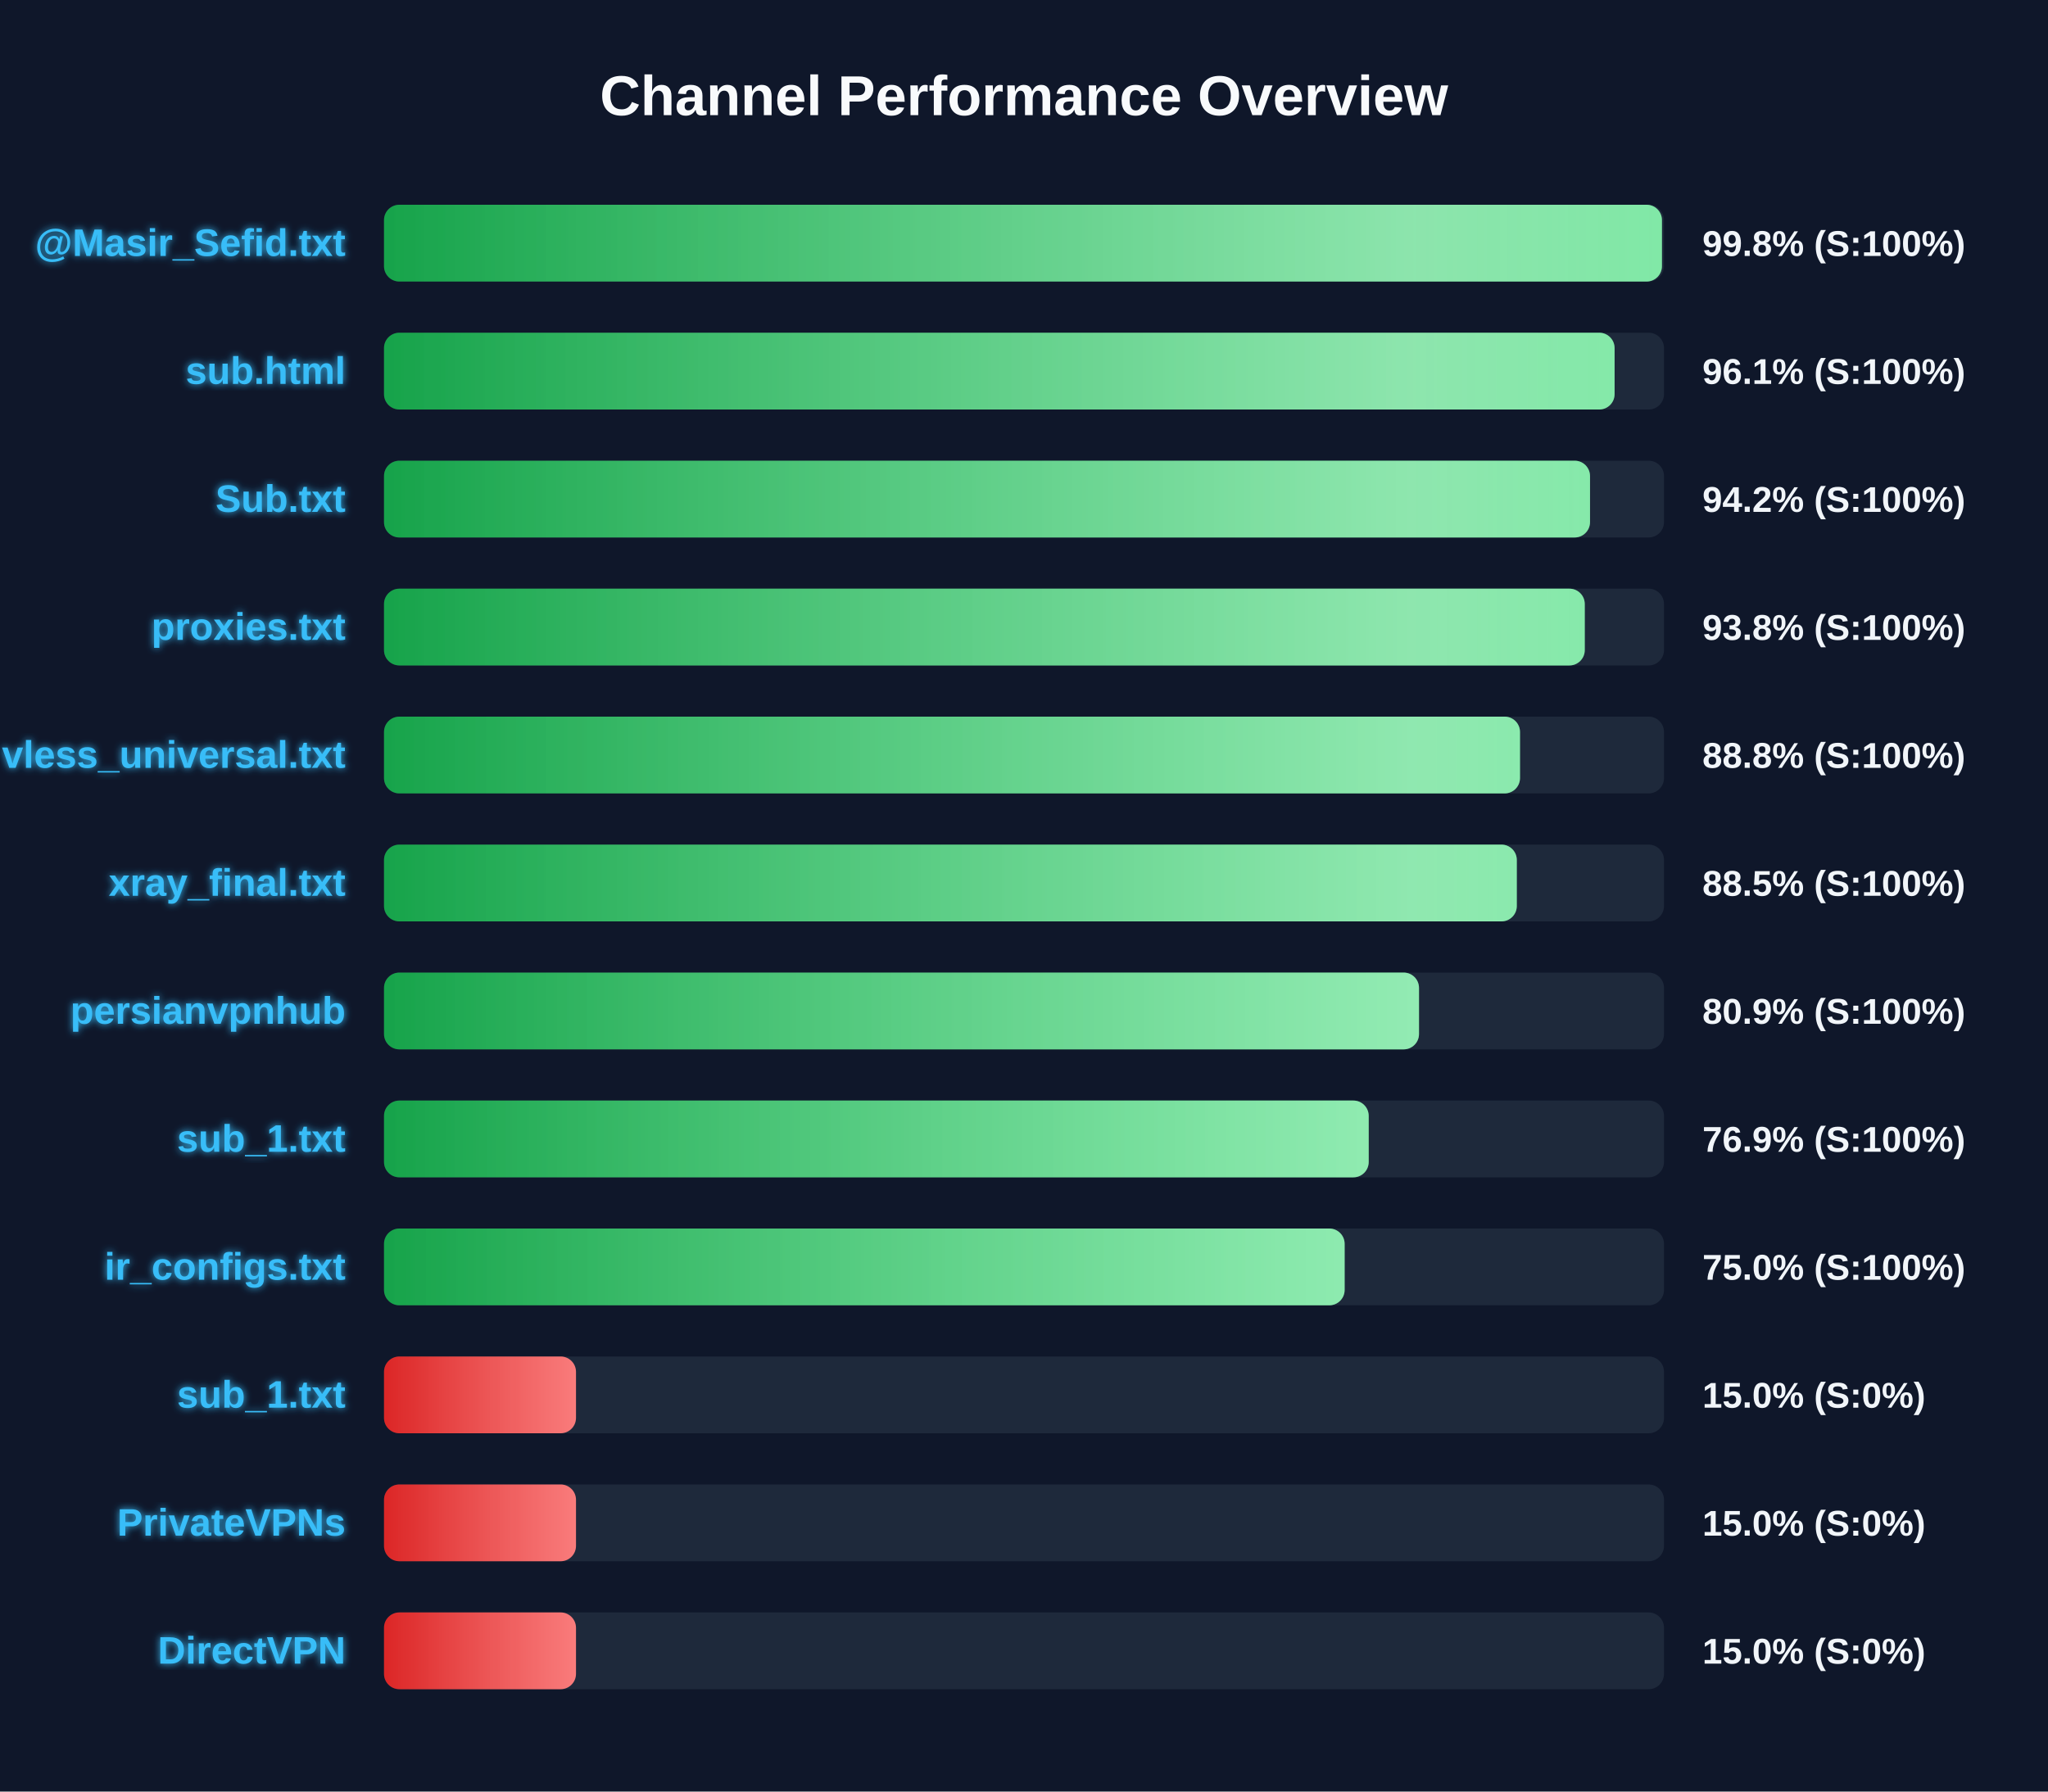
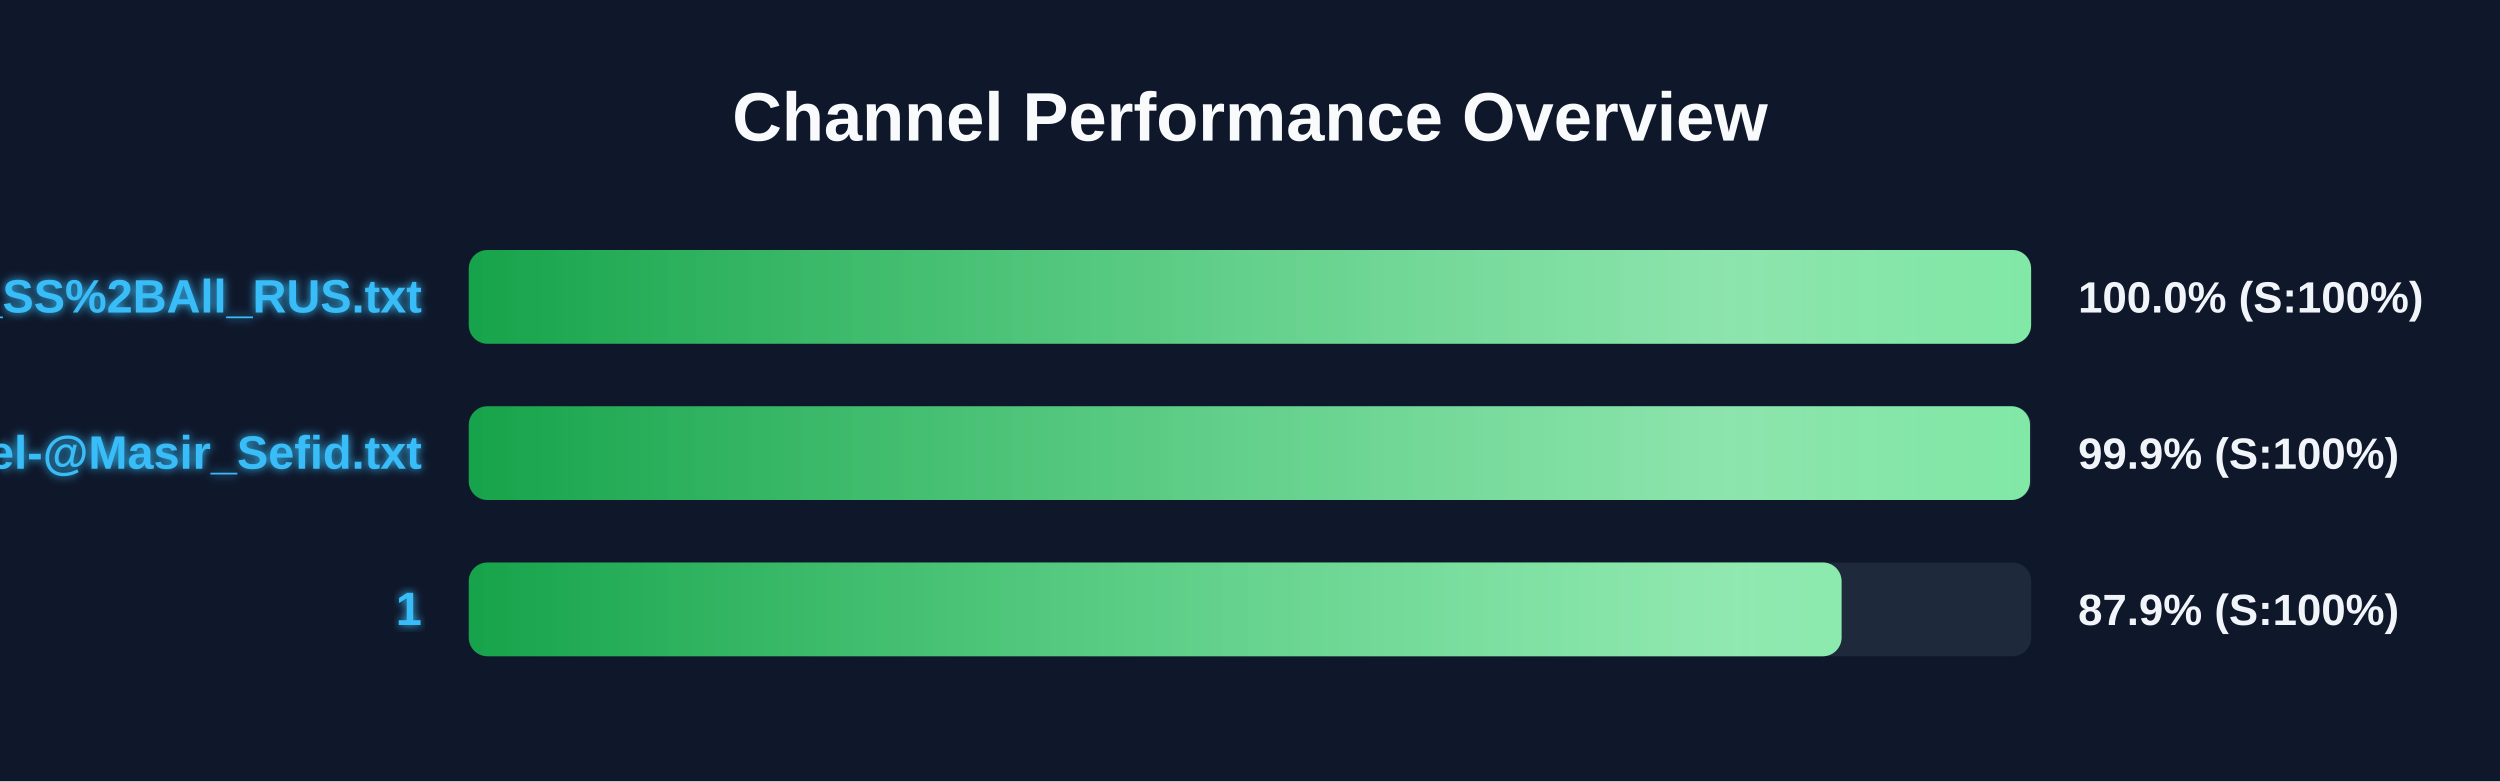
- <svg xmlns="http://www.w3.org/2000/svg" width="800" height="700" version="1.1">
+ <svg xmlns="http://www.w3.org/2000/svg" width="800" height="250" version="1.1">
  <defs>
    <linearGradient id="grad-green" x1="0%" y1="0%" x2="100%" y2="0%">
      <stop offset="0%" stop-color="#16a34a" />
      <stop offset="100%" stop-color="#4ade80" />
    </linearGradient>
    <linearGradient id="grad-yellow" x1="0%" y1="0%" x2="100%" y2="0%">
      <stop offset="0%" stop-color="#ca8a04" />
      <stop offset="100%" stop-color="#fde047" />
    </linearGradient>
    <linearGradient id="grad-red" x1="0%" y1="0%" x2="100%" y2="0%">
      <stop offset="0%" stop-color="#dc2626" />
      <stop offset="100%" stop-color="#f87171" />
    </linearGradient>
    <linearGradient id="shimmer" x1="0%" y1="0%" x2="100%" y2="0%">
      <stop offset="0%" stop-color="rgba(255,255,255,0)" />
      <stop offset="50%" stop-color="rgba(255,255,255,0.4)" />
      <stop offset="100%" stop-color="rgba(255,255,255,0)" />
    </linearGradient>
    <filter id="glow" x="-20%" y="-20%" width="140%" height="140%">
      <feGaussianBlur stdDeviation="1.5" result="blur" />
      <feComposite in="SourceGraphic" in2="blur" operator="over" />
    </filter>
  </defs>
  <style>
        .bg-rect { fill: #0f172a; }
        .title { font: bold 22px 'Segoe UI', Arial, sans-serif; fill: #f8fafc; }
        .row { font: bold 15px 'Segoe UI', Arial, sans-serif; fill: #38bdf8; filter: url(#glow); }
        .score { font: bold 14px 'Segoe UI', Arial, sans-serif; fill: #f1f5f9; }
        @keyframes shimmer-anim {
            0% { transform: translateX(-100%); }
            100% { transform: translateX(200%); }
        }
        .shimmer-rect {
            animation: shimmer-anim 2.5s infinite linear;
        }
    </style>
  <rect width="100%" height="100%" class="bg-rect" />
  <text x="400" y="45" text-anchor="middle" class="title">Channel Performance Overview</text>
  <rect x="150" y="80" width="500" height="30" fill="#1e293b" rx="6" />
  <clipPath id="clip-0">
-     <rect x="150" y="80" width="499.2" height="30" rx="6" />
+     <rect x="150" y="80" width="499.95" height="30" rx="6" />
  </clipPath>
-   <rect x="150" y="80" width="499.2" height="30" fill="url(#grad-green)" rx="6" />
+   <rect x="150" y="80" width="499.95" height="30" fill="url(#grad-green)" rx="6" />
  <g clip-path="url(#clip-0)">
    <rect x="150" y="80" width="100%" height="30" fill="url(#shimmer)" class="shimmer-rect" />
  </g>
-   <text x="135" y="100" text-anchor="end" class="row">@Masir_Sefid.txt</text>
-   <text x="665" y="100" text-anchor="start" class="score">99.8% (S:100%)</text>
+   <text x="135" y="100" text-anchor="end" class="row">BLACK_SS%2BAll_RUS.txt</text>
+   <text x="665" y="100" text-anchor="start" class="score">100.0% (S:100%)</text>
  <rect x="150" y="130" width="500" height="30" fill="#1e293b" rx="6" />
  <clipPath id="clip-1">
-     <rect x="150" y="130" width="480.7" height="30" rx="6" />
+     <rect x="150" y="130" width="499.6" height="30" rx="6" />
  </clipPath>
-   <rect x="150" y="130" width="480.7" height="30" fill="url(#grad-green)" rx="6" />
+   <rect x="150" y="130" width="499.6" height="30" fill="url(#grad-green)" rx="6" />
  <g clip-path="url(#clip-1)">
    <rect x="150" y="130" width="100%" height="30" fill="url(#shimmer)" class="shimmer-rect" />
  </g>
-   <text x="135" y="150" text-anchor="end" class="row">sub.html</text>
-   <text x="665" y="150" text-anchor="start" class="score">96.1% (S:100%)</text>
+   <text x="135" y="150" text-anchor="end" class="row">Telegram-Channel-@Masir_Sefid.txt</text>
+   <text x="665" y="150" text-anchor="start" class="score">99.9% (S:100%)</text>
  <rect x="150" y="180" width="500" height="30" fill="#1e293b" rx="6" />
  <clipPath id="clip-2">
-     <rect x="150" y="180" width="471.1" height="30" rx="6" />
+     <rect x="150" y="180" width="439.3" height="30" rx="6" />
  </clipPath>
-   <rect x="150" y="180" width="471.1" height="30" fill="url(#grad-green)" rx="6" />
+   <rect x="150" y="180" width="439.3" height="30" fill="url(#grad-green)" rx="6" />
  <g clip-path="url(#clip-2)">
    <rect x="150" y="180" width="100%" height="30" fill="url(#shimmer)" class="shimmer-rect" />
  </g>
-   <text x="135" y="200" text-anchor="end" class="row">Sub.txt</text>
-   <text x="665" y="200" text-anchor="start" class="score">94.2% (S:100%)</text>
-   <rect x="150" y="230" width="500" height="30" fill="#1e293b" rx="6" />
-   <clipPath id="clip-3">
-     <rect x="150" y="230" width="469.05" height="30" rx="6" />
-   </clipPath>
-   <rect x="150" y="230" width="469.05" height="30" fill="url(#grad-green)" rx="6" />
-   <g clip-path="url(#clip-3)">
-     <rect x="150" y="230" width="100%" height="30" fill="url(#shimmer)" class="shimmer-rect" />
-   </g>
-   <text x="135" y="250" text-anchor="end" class="row">proxies.txt</text>
-   <text x="665" y="250" text-anchor="start" class="score">93.8% (S:100%)</text>
-   <rect x="150" y="280" width="500" height="30" fill="#1e293b" rx="6" />
-   <clipPath id="clip-4">
-     <rect x="150" y="280" width="443.75" height="30" rx="6" />
-   </clipPath>
-   <rect x="150" y="280" width="443.75" height="30" fill="url(#grad-green)" rx="6" />
-   <g clip-path="url(#clip-4)">
-     <rect x="150" y="280" width="100%" height="30" fill="url(#shimmer)" class="shimmer-rect" />
-   </g>
-   <text x="135" y="300" text-anchor="end" class="row">vless_universal.txt</text>
-   <text x="665" y="300" text-anchor="start" class="score">88.8% (S:100%)</text>
-   <rect x="150" y="330" width="500" height="30" fill="#1e293b" rx="6" />
-   <clipPath id="clip-5">
-     <rect x="150" y="330" width="442.5" height="30" rx="6" />
-   </clipPath>
-   <rect x="150" y="330" width="442.5" height="30" fill="url(#grad-green)" rx="6" />
-   <g clip-path="url(#clip-5)">
-     <rect x="150" y="330" width="100%" height="30" fill="url(#shimmer)" class="shimmer-rect" />
-   </g>
-   <text x="135" y="350" text-anchor="end" class="row">xray_final.txt</text>
-   <text x="665" y="350" text-anchor="start" class="score">88.5% (S:100%)</text>
-   <rect x="150" y="380" width="500" height="30" fill="#1e293b" rx="6" />
-   <clipPath id="clip-6">
-     <rect x="150" y="380" width="404.3" height="30" rx="6" />
-   </clipPath>
-   <rect x="150" y="380" width="404.3" height="30" fill="url(#grad-green)" rx="6" />
-   <g clip-path="url(#clip-6)">
-     <rect x="150" y="380" width="100%" height="30" fill="url(#shimmer)" class="shimmer-rect" />
-   </g>
-   <text x="135" y="400" text-anchor="end" class="row">persianvpnhub</text>
-   <text x="665" y="400" text-anchor="start" class="score">80.9% (S:100%)</text>
-   <rect x="150" y="430" width="500" height="30" fill="#1e293b" rx="6" />
-   <clipPath id="clip-7">
-     <rect x="150" y="430" width="384.65" height="30" rx="6" />
-   </clipPath>
-   <rect x="150" y="430" width="384.65" height="30" fill="url(#grad-green)" rx="6" />
-   <g clip-path="url(#clip-7)">
-     <rect x="150" y="430" width="100%" height="30" fill="url(#shimmer)" class="shimmer-rect" />
-   </g>
-   <text x="135" y="450" text-anchor="end" class="row">sub_1.txt</text>
-   <text x="665" y="450" text-anchor="start" class="score">76.9% (S:100%)</text>
-   <rect x="150" y="480" width="500" height="30" fill="#1e293b" rx="6" />
-   <clipPath id="clip-8">
-     <rect x="150" y="480" width="375.25" height="30" rx="6" />
-   </clipPath>
-   <rect x="150" y="480" width="375.25" height="30" fill="url(#grad-green)" rx="6" />
-   <g clip-path="url(#clip-8)">
-     <rect x="150" y="480" width="100%" height="30" fill="url(#shimmer)" class="shimmer-rect" />
-   </g>
-   <text x="135" y="500" text-anchor="end" class="row">ir_configs.txt</text>
-   <text x="665" y="500" text-anchor="start" class="score">75.0% (S:100%)</text>
-   <rect x="150" y="530" width="500" height="30" fill="#1e293b" rx="6" />
-   <clipPath id="clip-9">
-     <rect x="150" y="530" width="75.0" height="30" rx="6" />
-   </clipPath>
-   <rect x="150" y="530" width="75.0" height="30" fill="url(#grad-red)" rx="6" />
-   <g clip-path="url(#clip-9)">
-     <rect x="150" y="530" width="100%" height="30" fill="url(#shimmer)" class="shimmer-rect" />
-   </g>
-   <text x="135" y="550" text-anchor="end" class="row">sub_1.txt</text>
-   <text x="665" y="550" text-anchor="start" class="score">15.0% (S:0%)</text>
-   <rect x="150" y="580" width="500" height="30" fill="#1e293b" rx="6" />
-   <clipPath id="clip-10">
-     <rect x="150" y="580" width="75.0" height="30" rx="6" />
-   </clipPath>
-   <rect x="150" y="580" width="75.0" height="30" fill="url(#grad-red)" rx="6" />
-   <g clip-path="url(#clip-10)">
-     <rect x="150" y="580" width="100%" height="30" fill="url(#shimmer)" class="shimmer-rect" />
-   </g>
-   <text x="135" y="600" text-anchor="end" class="row">PrivateVPNs</text>
-   <text x="665" y="600" text-anchor="start" class="score">15.0% (S:0%)</text>
-   <rect x="150" y="630" width="500" height="30" fill="#1e293b" rx="6" />
-   <clipPath id="clip-11">
-     <rect x="150" y="630" width="75.0" height="30" rx="6" />
-   </clipPath>
-   <rect x="150" y="630" width="75.0" height="30" fill="url(#grad-red)" rx="6" />
-   <g clip-path="url(#clip-11)">
-     <rect x="150" y="630" width="100%" height="30" fill="url(#shimmer)" class="shimmer-rect" />
-   </g>
-   <text x="135" y="650" text-anchor="end" class="row">DirectVPN</text>
-   <text x="665" y="650" text-anchor="start" class="score">15.0% (S:0%)</text>
+   <text x="135" y="200" text-anchor="end" class="row">1</text>
+   <text x="665" y="200" text-anchor="start" class="score">87.9% (S:100%)</text>
</svg>
